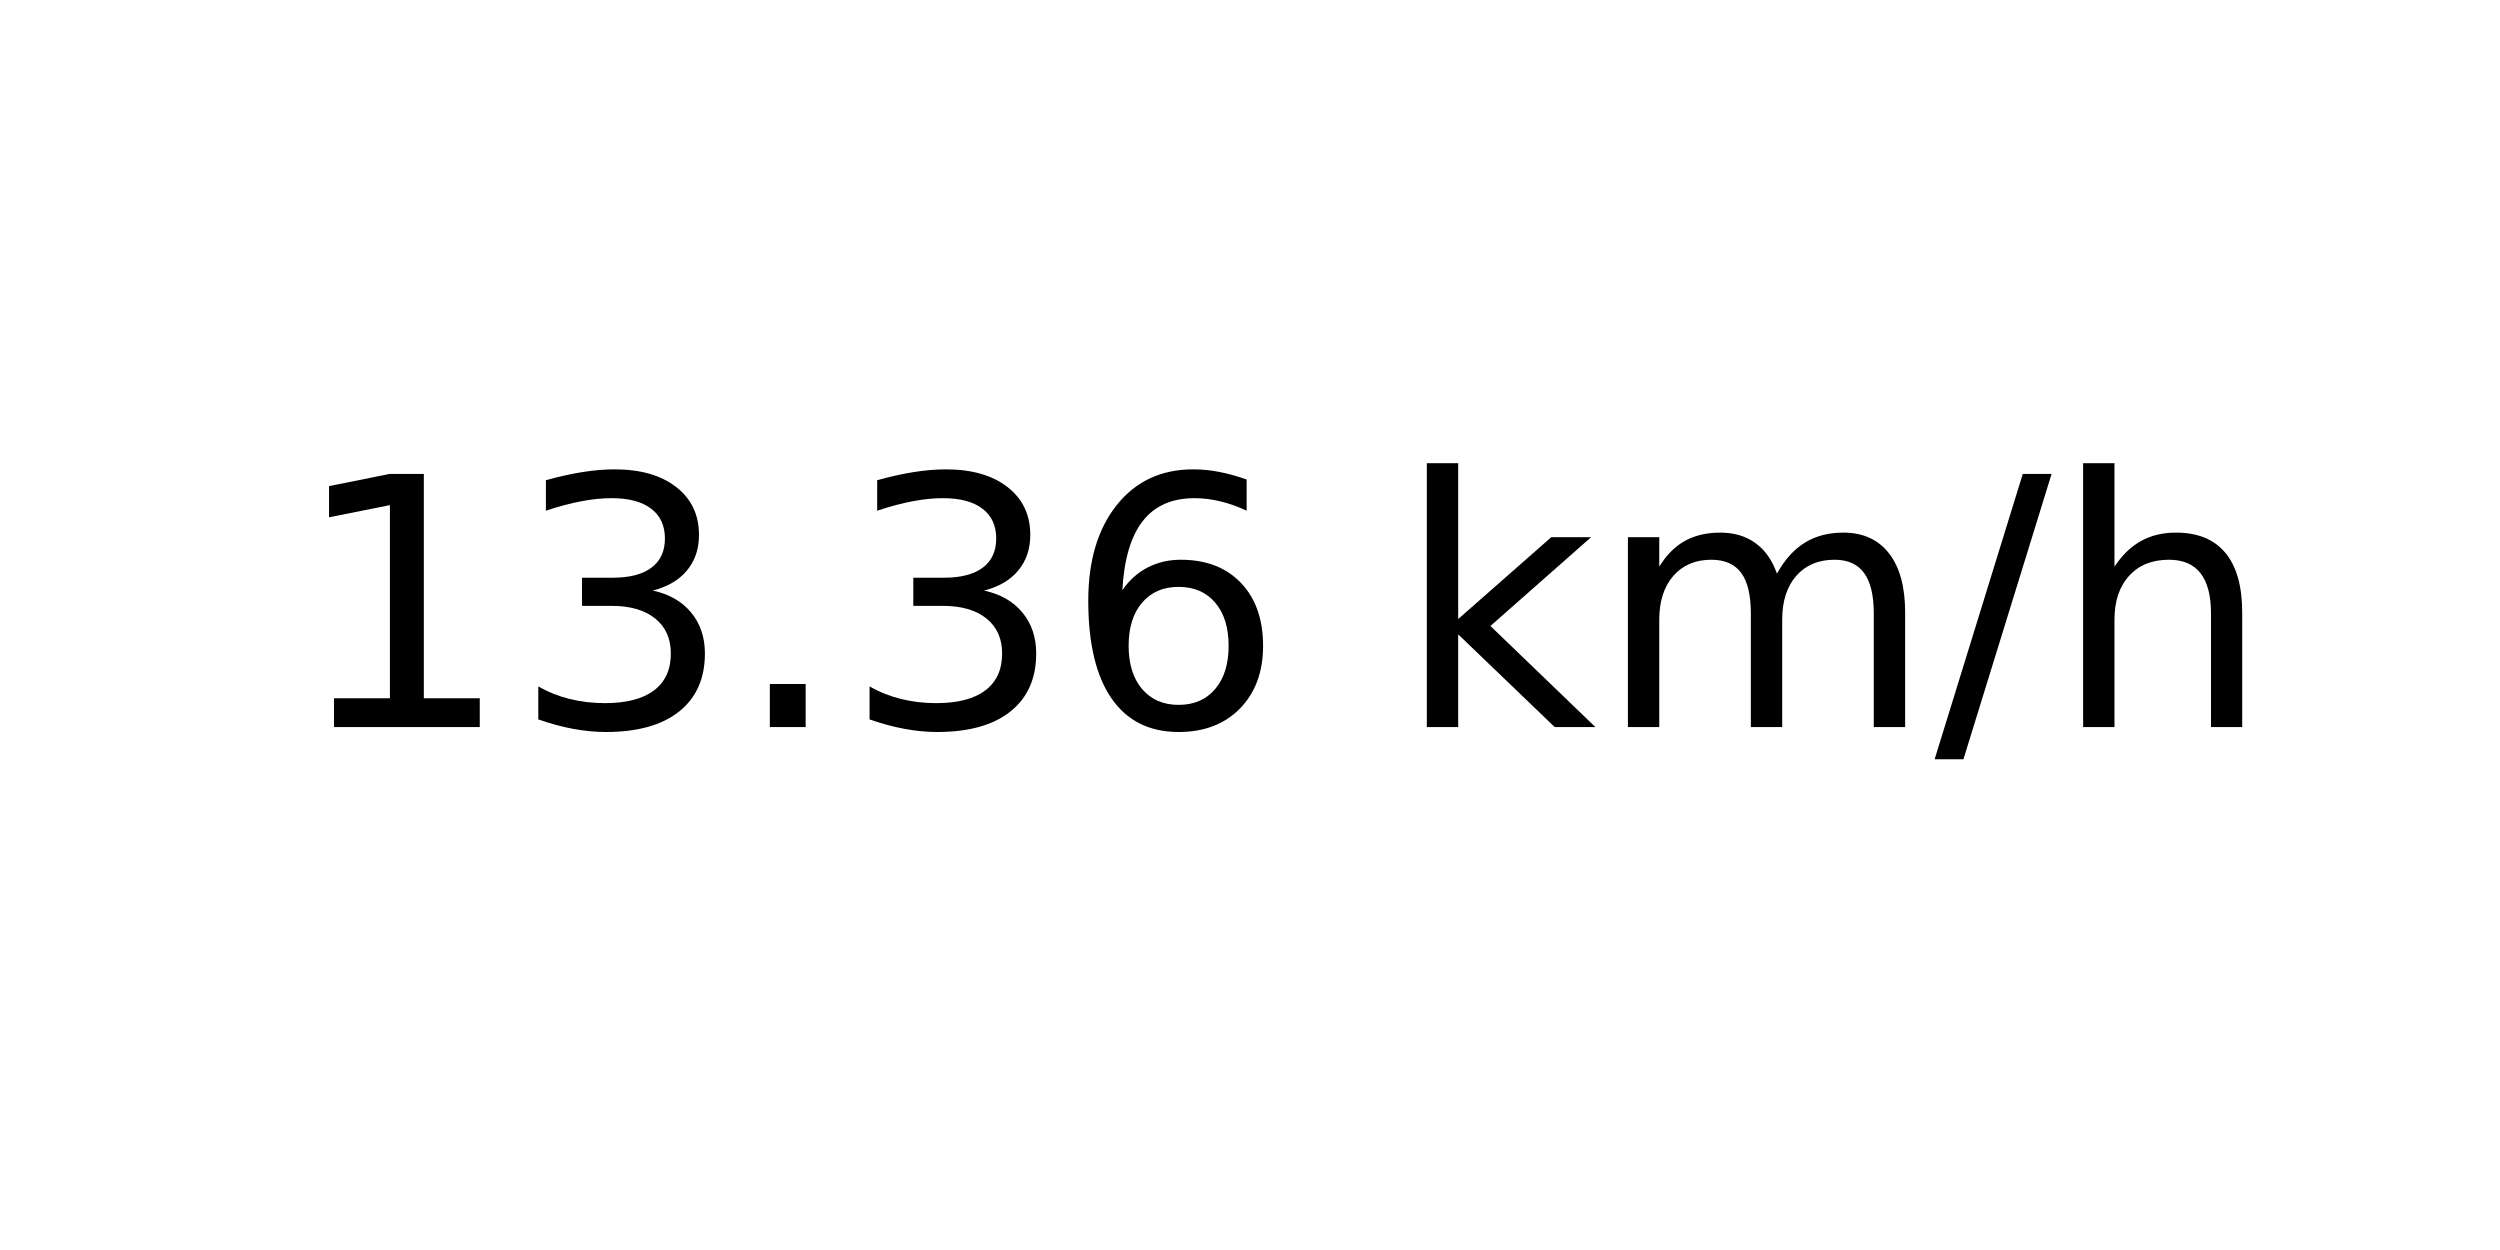
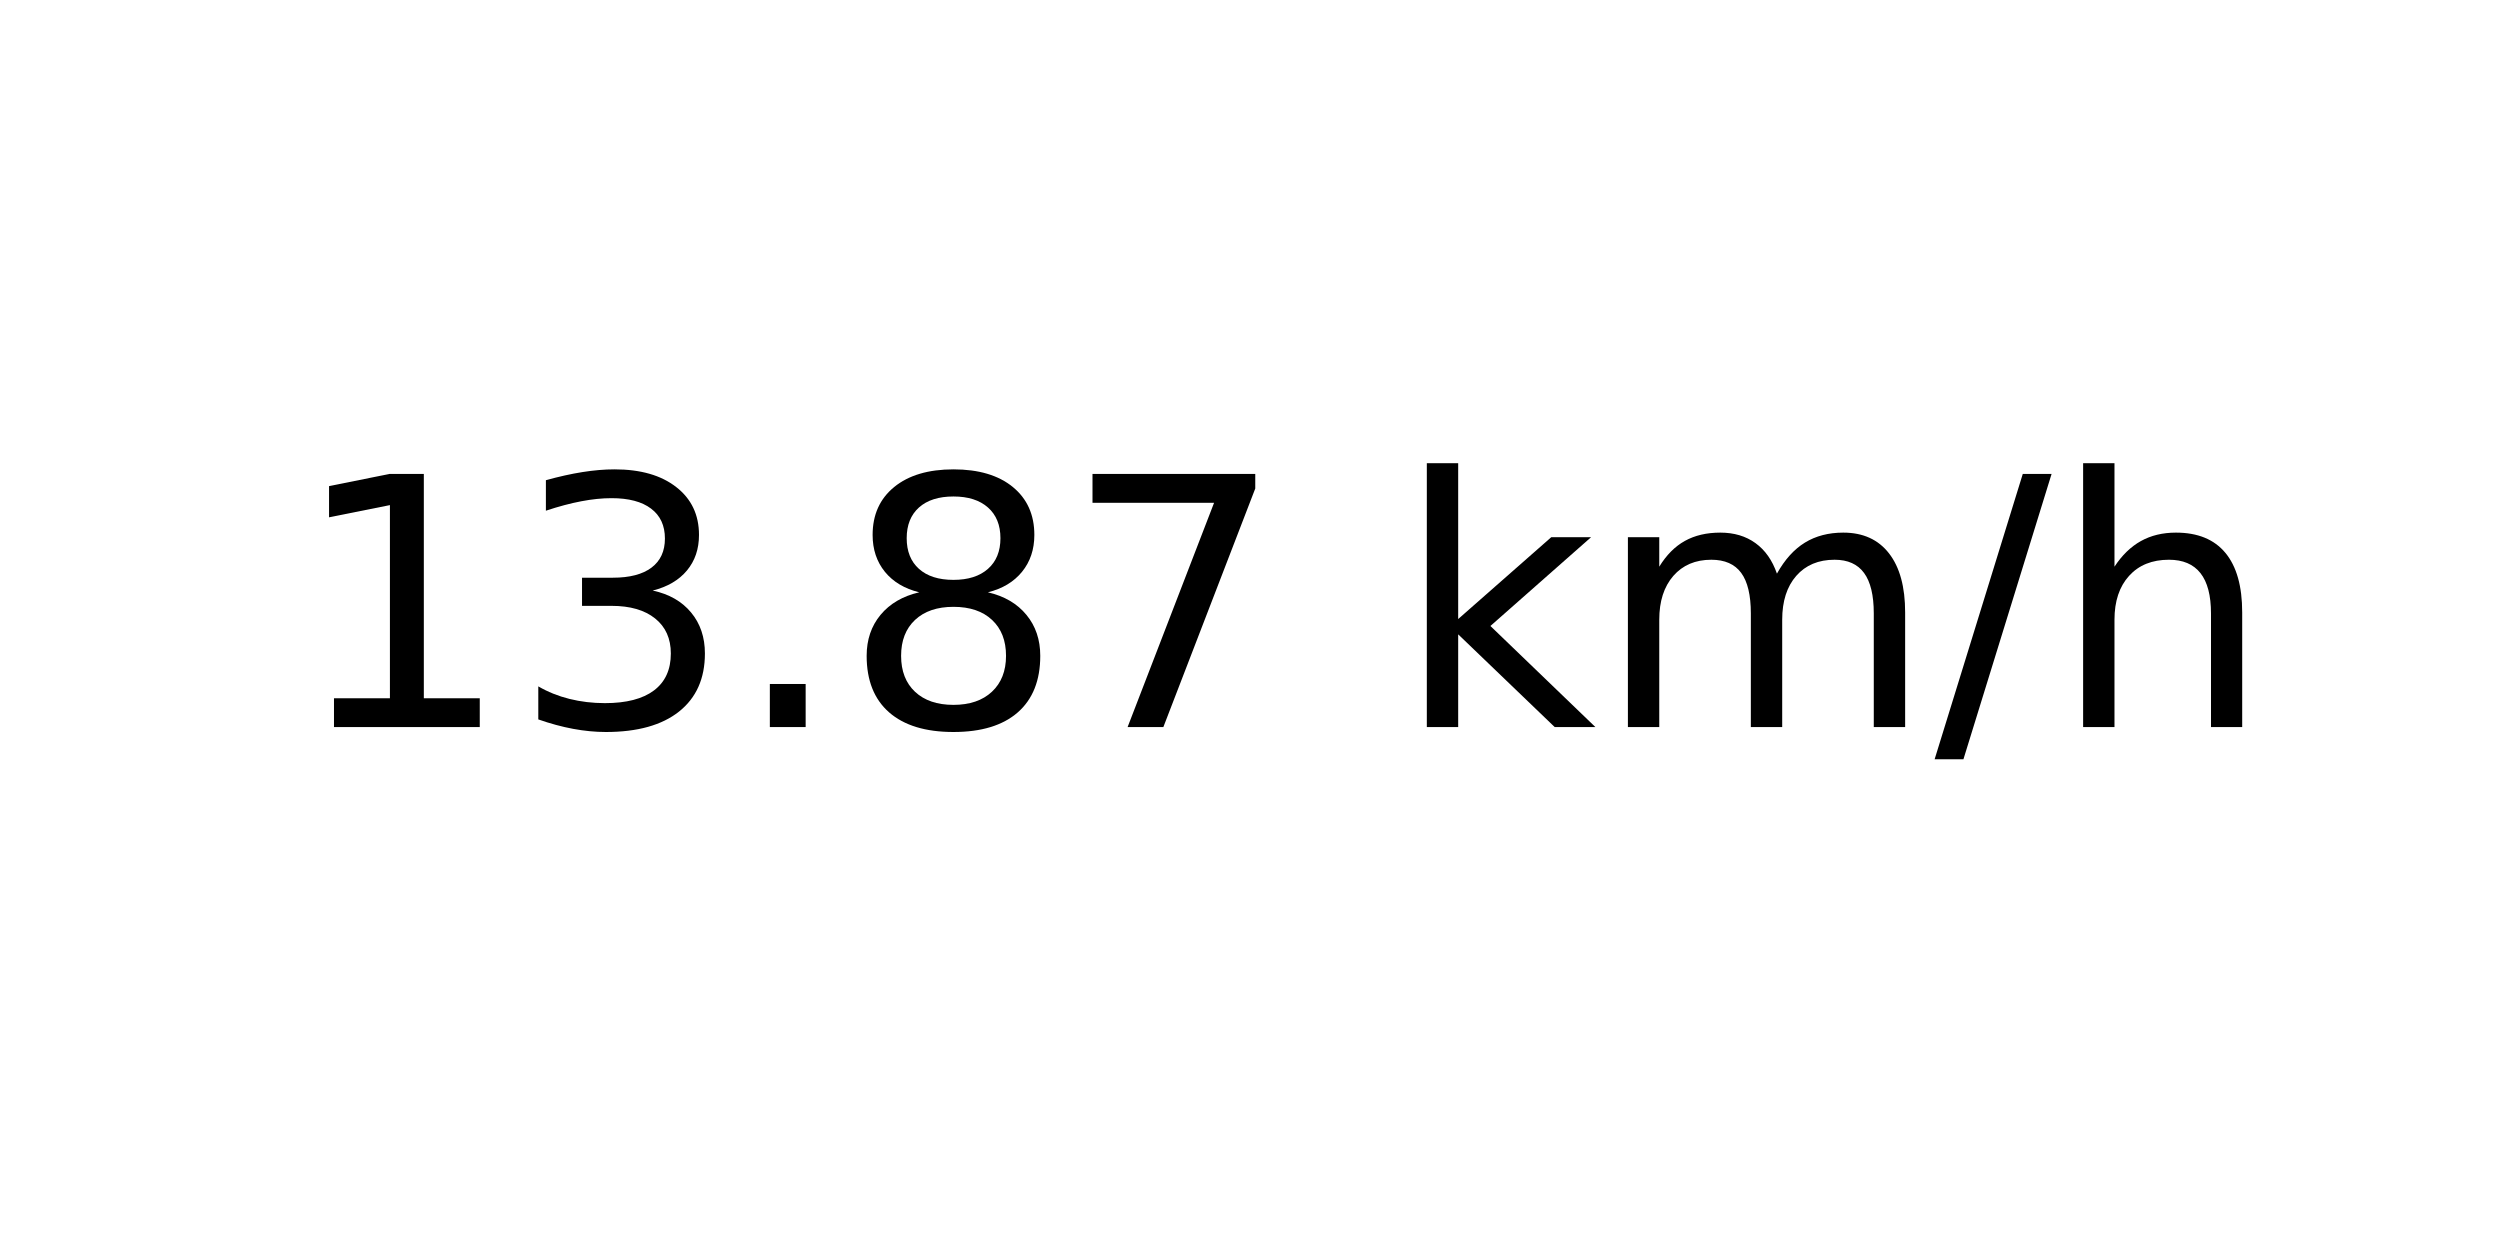
<svg xmlns="http://www.w3.org/2000/svg" xmlns:xlink="http://www.w3.org/1999/xlink" width="72pt" height="36pt" viewBox="0 0 72 36" version="1.1">
  <defs>
    <style type="text/css">*{stroke-linejoin: round; stroke-linecap: butt}</style>
  </defs>
  <g id="figure_1">
    <g id="axes_1">
      <g id="text_1">
        <g transform="translate(8.378125 20.93937) scale(0.1 -0.1)">
          <defs>
            <path id="DejaVuSans-31" d="M 794 531  L 1825 531  L 1825 4091  L 703 3866  L 703 4441  L 1819 4666  L 2450 4666  L 2450 531  L 3481 531  L 3481 0  L 794 0  L 794 531  z " transform="scale(0.015625)" />
            <path id="DejaVuSans-33" d="M 2597 2516  Q 3050 2419 3304 2112  Q 3559 1806 3559 1356  Q 3559 666 3084 287  Q 2609 -91 1734 -91  Q 1441 -91 1130 -33  Q 819 25 488 141  L 488 750  Q 750 597 1062 519  Q 1375 441 1716 441  Q 2309 441 2620 675  Q 2931 909 2931 1356  Q 2931 1769 2642 2001  Q 2353 2234 1838 2234  L 1294 2234  L 1294 2753  L 1863 2753  Q 2328 2753 2575 2939  Q 2822 3125 2822 3475  Q 2822 3834 2567 4026  Q 2313 4219 1838 4219  Q 1578 4219 1281 4162  Q 984 4106 628 3988  L 628 4550  Q 988 4650 1302 4700  Q 1616 4750 1894 4750  Q 2613 4750 3031 4423  Q 3450 4097 3450 3541  Q 3450 3153 3228 2886  Q 3006 2619 2597 2516  z " transform="scale(0.015625)" />
            <path id="DejaVuSans-2e" d="M 684 794  L 1344 794  L 1344 0  L 684 0  L 684 794  z " transform="scale(0.015625)" />
-             <path id="DejaVuSans-36" d="M 2113 2584  Q 1688 2584 1439 2293  Q 1191 2003 1191 1497  Q 1191 994 1439 701  Q 1688 409 2113 409  Q 2538 409 2786 701  Q 3034 994 3034 1497  Q 3034 2003 2786 2293  Q 2538 2584 2113 2584  z M 3366 4563  L 3366 3988  Q 3128 4100 2886 4159  Q 2644 4219 2406 4219  Q 1781 4219 1451 3797  Q 1122 3375 1075 2522  Q 1259 2794 1537 2939  Q 1816 3084 2150 3084  Q 2853 3084 3261 2657  Q 3669 2231 3669 1497  Q 3669 778 3244 343  Q 2819 -91 2113 -91  Q 1303 -91 875 529  Q 447 1150 447 2328  Q 447 3434 972 4092  Q 1497 4750 2381 4750  Q 2619 4750 2861 4703  Q 3103 4656 3366 4563  z " transform="scale(0.015625)" />
+             <path id="DejaVuSans-38" d="M 2034 2216  Q 1584 2216 1326 1975  Q 1069 1734 1069 1313  Q 1069 891 1326 650  Q 1584 409 2034 409  Q 2484 409 2743 651  Q 3003 894 3003 1313  Q 3003 1734 2745 1975  Q 2488 2216 2034 2216  z M 1403 2484  Q 997 2584 770 2862  Q 544 3141 544 3541  Q 544 4100 942 4425  Q 1341 4750 2034 4750  Q 2731 4750 3128 4425  Q 3525 4100 3525 3541  Q 3525 3141 3298 2862  Q 3072 2584 2669 2484  Q 3125 2378 3379 2068  Q 3634 1759 3634 1313  Q 3634 634 3220 271  Q 2806 -91 2034 -91  Q 1263 -91 848 271  Q 434 634 434 1313  Q 434 1759 690 2068  Q 947 2378 1403 2484  z M 1172 3481  Q 1172 3119 1398 2916  Q 1625 2713 2034 2713  Q 2441 2713 2670 2916  Q 2900 3119 2900 3481  Q 2900 3844 2670 4047  Q 2441 4250 2034 4250  Q 1625 4250 1398 4047  Q 1172 3844 1172 3481  z " transform="scale(0.015625)" />
+             <path id="DejaVuSans-37" d="M 525 4666  L 3525 4666  L 3525 4397  L 1831 0  L 1172 0  L 2766 4134  L 525 4134  L 525 4666  z " transform="scale(0.015625)" />
            <path id="DejaVuSans-20" transform="scale(0.015625)" />
            <path id="DejaVuSans-6b" d="M 581 4863  L 1159 4863  L 1159 1991  L 2875 3500  L 3609 3500  L 1753 1863  L 3688 0  L 2938 0  L 1159 1709  L 1159 0  L 581 0  L 581 4863  z " transform="scale(0.015625)" />
            <path id="DejaVuSans-6d" d="M 3328 2828  Q 3544 3216 3844 3400  Q 4144 3584 4550 3584  Q 5097 3584 5394 3201  Q 5691 2819 5691 2113  L 5691 0  L 5113 0  L 5113 2094  Q 5113 2597 4934 2840  Q 4756 3084 4391 3084  Q 3944 3084 3684 2787  Q 3425 2491 3425 1978  L 3425 0  L 2847 0  L 2847 2094  Q 2847 2600 2669 2842  Q 2491 3084 2119 3084  Q 1678 3084 1418 2786  Q 1159 2488 1159 1978  L 1159 0  L 581 0  L 581 3500  L 1159 3500  L 1159 2956  Q 1356 3278 1631 3431  Q 1906 3584 2284 3584  Q 2666 3584 2933 3390  Q 3200 3197 3328 2828  z " transform="scale(0.015625)" />
            <path id="DejaVuSans-2f" d="M 1625 4666  L 2156 4666  L 531 -594  L 0 -594  L 1625 4666  z " transform="scale(0.015625)" />
            <path id="DejaVuSans-68" d="M 3513 2113  L 3513 0  L 2938 0  L 2938 2094  Q 2938 2591 2744 2837  Q 2550 3084 2163 3084  Q 1697 3084 1428 2787  Q 1159 2491 1159 1978  L 1159 0  L 581 0  L 581 4863  L 1159 4863  L 1159 2956  Q 1366 3272 1645 3428  Q 1925 3584 2291 3584  Q 2894 3584 3203 3211  Q 3513 2838 3513 2113  z " transform="scale(0.015625)" />
          </defs>
          <use xlink:href="#DejaVuSans-31" />
          <use xlink:href="#DejaVuSans-33" x="63.623" />
          <use xlink:href="#DejaVuSans-2e" x="127.246" />
-           <use xlink:href="#DejaVuSans-33" x="159.033" />
-           <use xlink:href="#DejaVuSans-36" x="222.656" />
+           <use xlink:href="#DejaVuSans-38" x="159.033" />
+           <use xlink:href="#DejaVuSans-37" x="222.656" />
          <use xlink:href="#DejaVuSans-20" x="286.279" />
          <use xlink:href="#DejaVuSans-6b" x="318.066" />
          <use xlink:href="#DejaVuSans-6d" x="375.977" />
          <use xlink:href="#DejaVuSans-2f" x="473.389" />
          <use xlink:href="#DejaVuSans-68" x="507.08" />
        </g>
      </g>
    </g>
  </g>
</svg>
